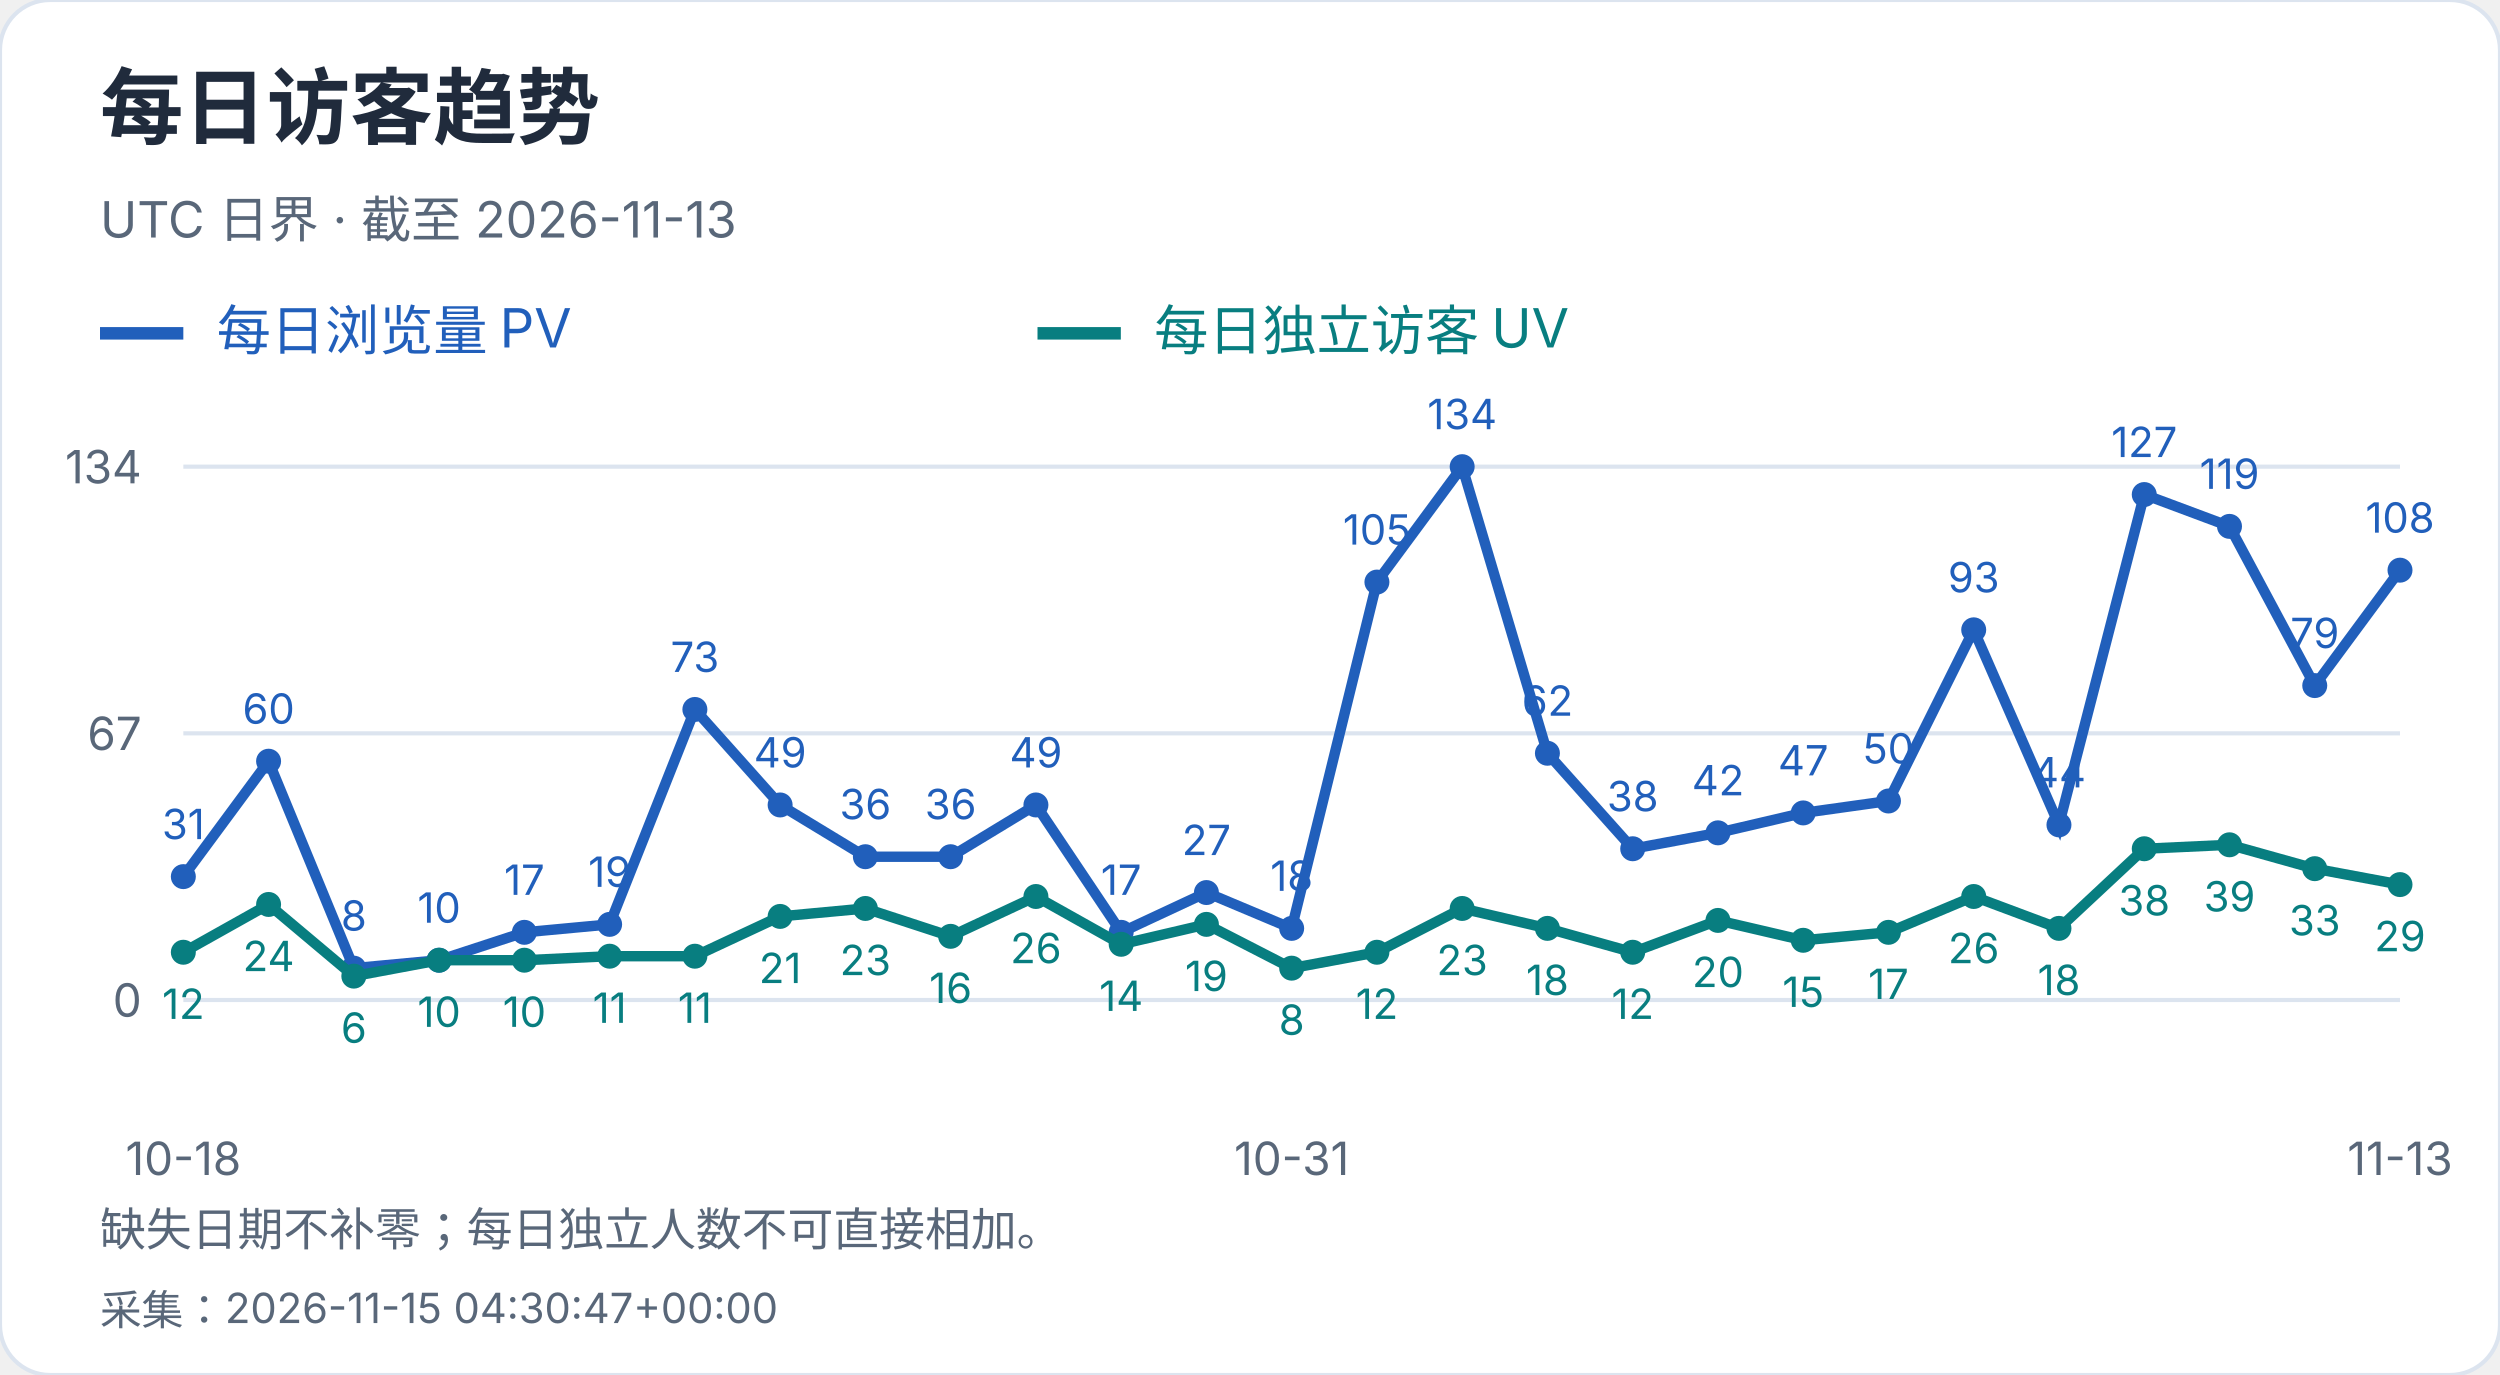
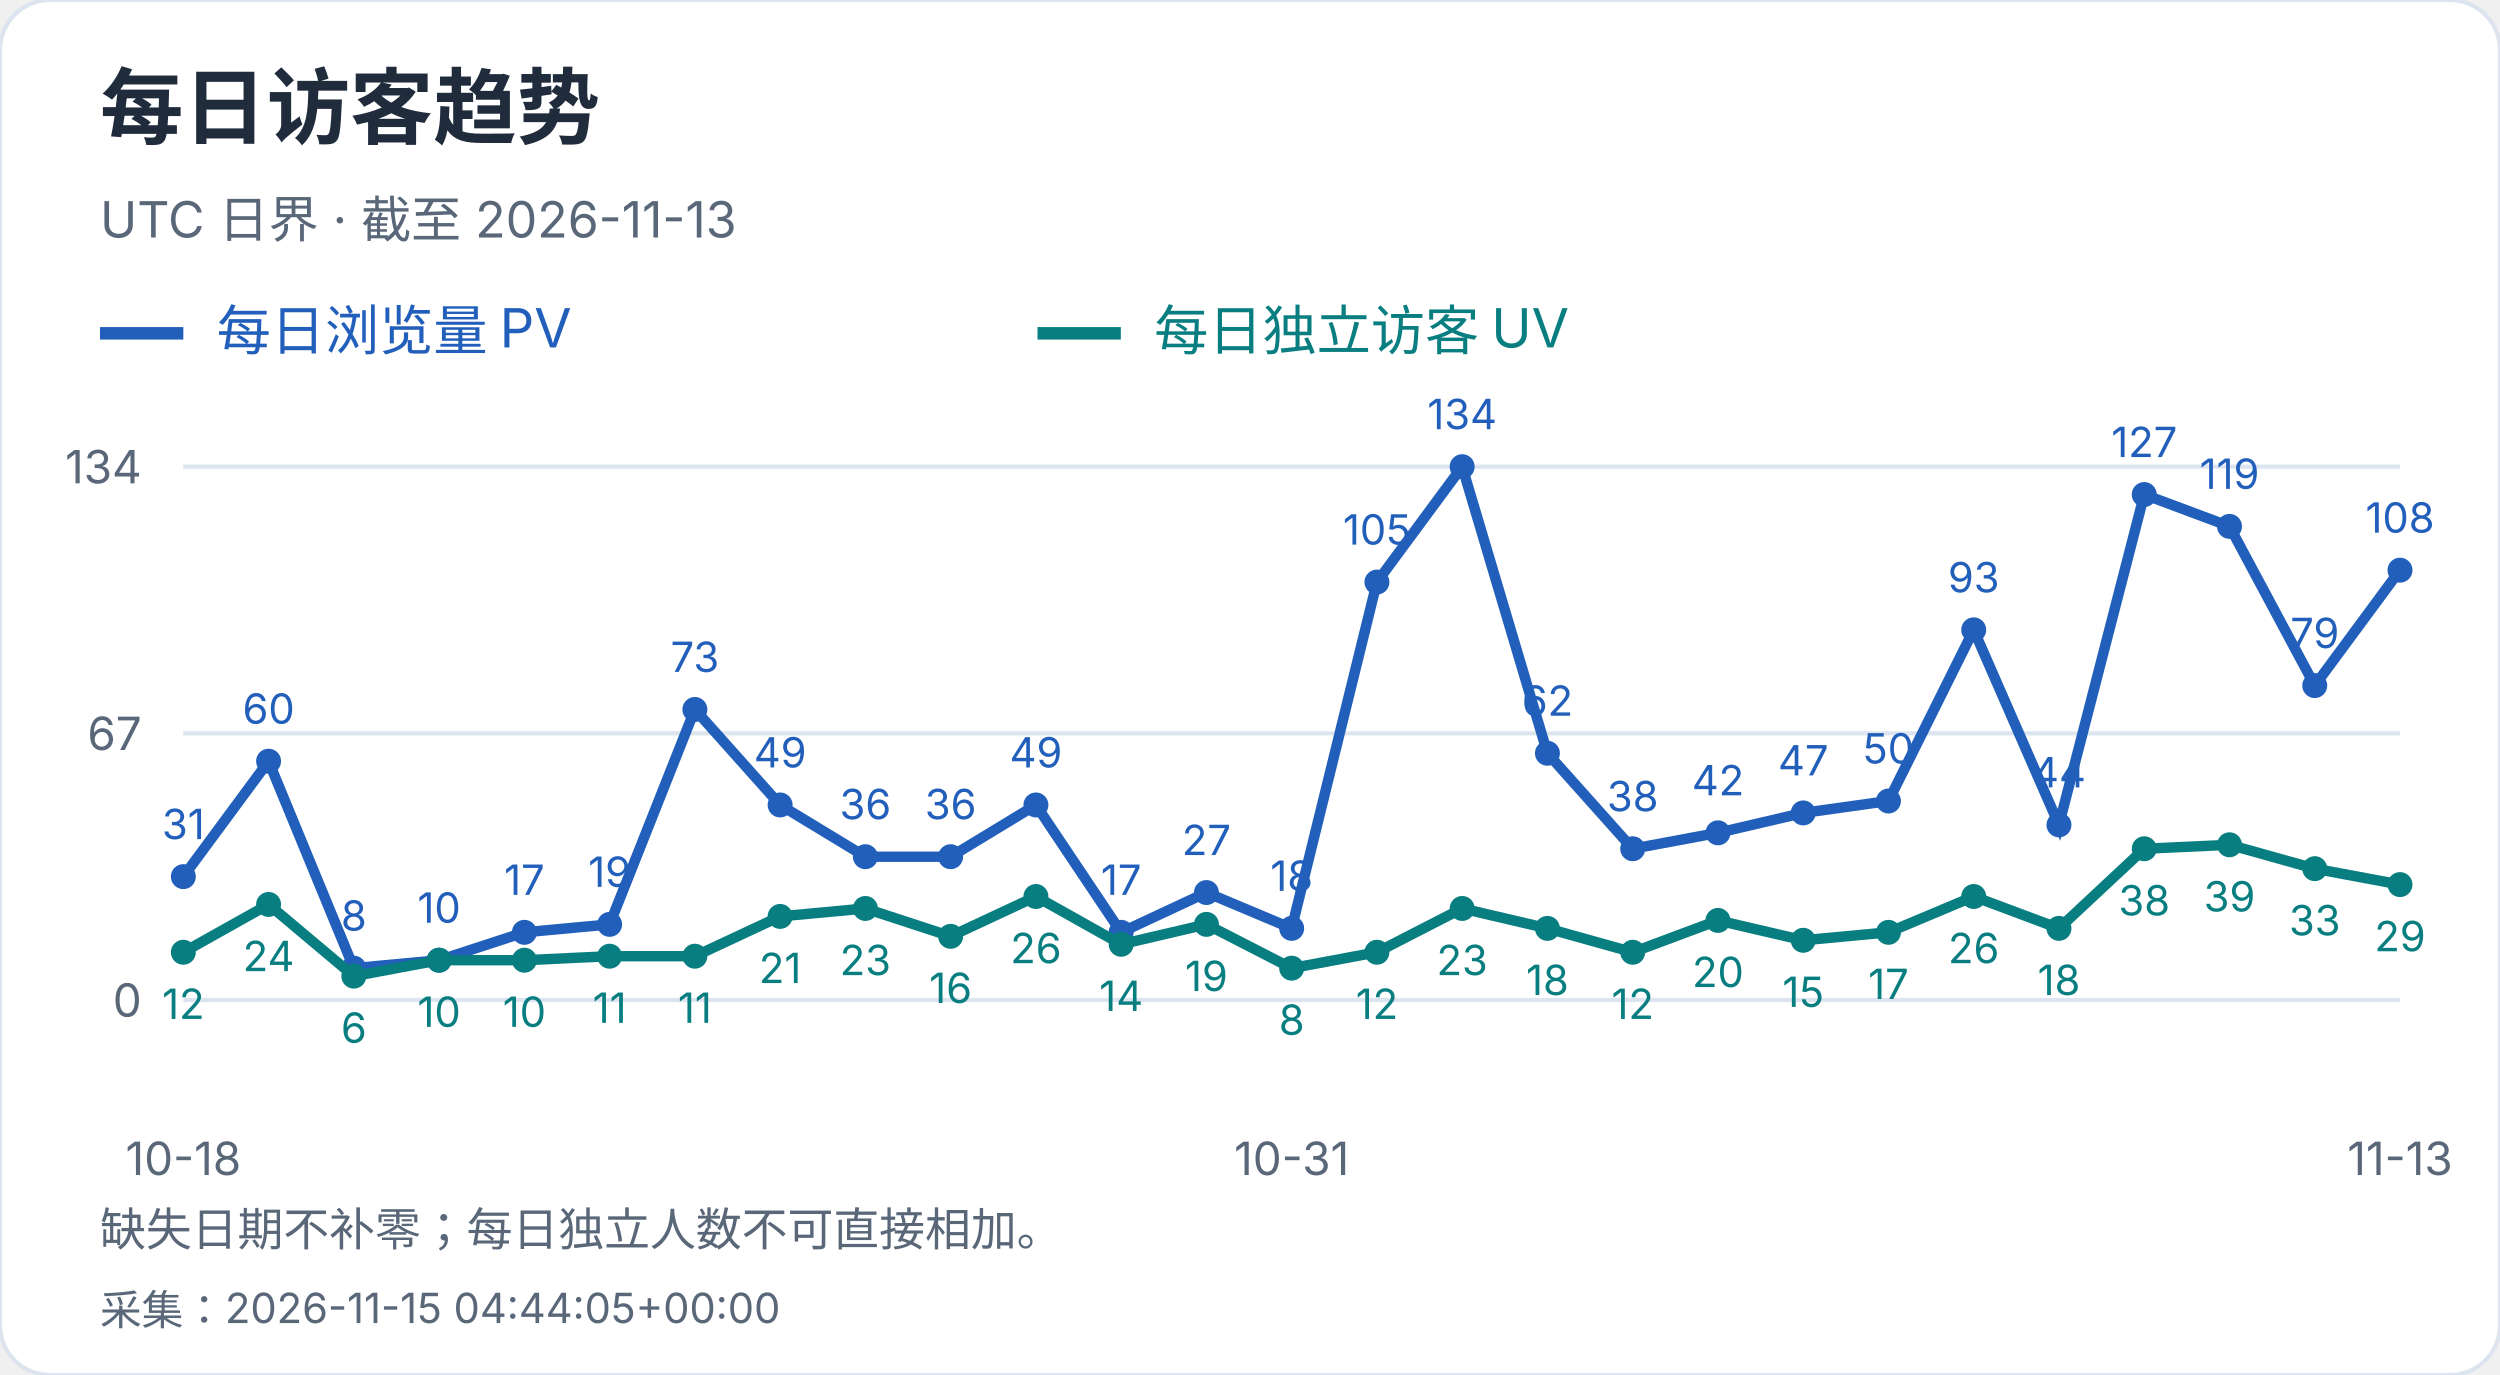
<svg xmlns="http://www.w3.org/2000/svg" width="600" height="330" viewBox="0 0 600 330" role="img" aria-label="每日访客趋势">
  <style>text{font-family:-apple-system,BlinkMacSystemFont,"Segoe UI","PingFang SC","Microsoft YaHei",sans-serif;font-variant-numeric:tabular-nums}</style>
  <rect width="600" height="330" rx="12" fill="white" stroke="#dce4ef" />
  <text x="24" y="33" font-size="20" fill="#202b3c" font-weight="650" text-anchor="start">每日访客趋势</text>
  <text x="24" y="57" font-size="12" fill="#596779" font-weight="400" text-anchor="start">UTC 日界 · 截至 2026-11-13</text>
  <path d="M24 80h20" stroke="#215fbb" stroke-width="3" />
  <text x="52" y="84" font-size="13" fill="#215fbb" font-weight="400" text-anchor="start">每日浏览量 PV</text>
  <path d="M249 80h20" stroke="#087e80" stroke-width="3" />
  <text x="277" y="84" font-size="13" fill="#087e80" font-weight="400" text-anchor="start">每日独立访客 UV</text>
  <path d="M44 240.0H576" stroke="#dce4ef" />
  <text x="34" y="244.0" font-size="11" fill="#596779" font-weight="400" text-anchor="end">0</text>
  <path d="M44 176.0H576" stroke="#dce4ef" />
  <text x="34" y="180.0" font-size="11" fill="#596779" font-weight="400" text-anchor="end">67</text>
  <path d="M44 112.0H576" stroke="#dce4ef" />
  <text x="34" y="116.0" font-size="11" fill="#596779" font-weight="400" text-anchor="end">134</text>
  <circle cx="44.00" cy="210.39" r="3" fill="#215fbb" />
  <text x="44.0" y="201.39" font-size="10" fill="#215fbb" font-weight="400" text-anchor="middle">31</text>
  <circle cx="64.46" cy="182.69" r="3" fill="#215fbb" />
  <text x="64.46" y="173.69" font-size="10" fill="#215fbb" font-weight="400" text-anchor="middle">60</text>
  <circle cx="84.92" cy="232.36" r="3" fill="#215fbb" />
  <text x="84.92" y="223.36" font-size="10" fill="#215fbb" font-weight="400" text-anchor="middle">8</text>
  <circle cx="105.38" cy="230.45" r="3" fill="#215fbb" />
  <text x="105.38" y="221.45" font-size="10" fill="#215fbb" font-weight="400" text-anchor="middle">10</text>
  <circle cx="125.85" cy="223.76" r="3" fill="#215fbb" />
  <text x="125.85" y="214.76" font-size="10" fill="#215fbb" font-weight="400" text-anchor="middle">17</text>
  <circle cx="146.31" cy="221.85" r="3" fill="#215fbb" />
  <text x="146.31" y="212.85" font-size="10" fill="#215fbb" font-weight="400" text-anchor="middle">19</text>
  <circle cx="166.77" cy="170.27" r="3" fill="#215fbb" />
  <text x="166.77" y="161.27" font-size="10" fill="#215fbb" font-weight="400" text-anchor="middle">73</text>
  <circle cx="187.23" cy="193.19" r="3" fill="#215fbb" />
  <text x="187.23" y="184.19" font-size="10" fill="#215fbb" font-weight="400" text-anchor="middle">49</text>
  <circle cx="207.69" cy="205.61" r="3" fill="#215fbb" />
  <text x="207.69" y="196.61" font-size="10" fill="#215fbb" font-weight="400" text-anchor="middle">36</text>
  <circle cx="228.15" cy="205.61" r="3" fill="#215fbb" />
  <text x="228.15" y="196.61" font-size="10" fill="#215fbb" font-weight="400" text-anchor="middle">36</text>
  <circle cx="248.62" cy="193.19" r="3" fill="#215fbb" />
  <text x="248.62" y="184.19" font-size="10" fill="#215fbb" font-weight="400" text-anchor="middle">49</text>
  <circle cx="269.08" cy="223.76" r="3" fill="#215fbb" />
  <text x="269.08" y="214.76" font-size="10" fill="#215fbb" font-weight="400" text-anchor="middle">17</text>
  <circle cx="289.54" cy="214.21" r="3" fill="#215fbb" />
  <text x="289.54" y="205.21" font-size="10" fill="#215fbb" font-weight="400" text-anchor="middle">27</text>
  <circle cx="310.00" cy="222.81" r="3" fill="#215fbb" />
  <text x="310.0" y="213.81" font-size="10" fill="#215fbb" font-weight="400" text-anchor="middle">18</text>
  <circle cx="330.46" cy="139.70" r="3" fill="#215fbb" />
  <text x="330.46" y="130.7" font-size="10" fill="#215fbb" font-weight="400" text-anchor="middle">105</text>
  <circle cx="350.92" cy="112.00" r="3" fill="#215fbb" />
  <text x="350.92" y="103.0" font-size="10" fill="#215fbb" font-weight="400" text-anchor="middle">134</text>
  <circle cx="371.38" cy="180.78" r="3" fill="#215fbb" />
  <text x="371.38" y="171.78" font-size="10" fill="#215fbb" font-weight="400" text-anchor="middle">62</text>
  <circle cx="391.85" cy="203.70" r="3" fill="#215fbb" />
  <text x="391.85" y="194.7" font-size="10" fill="#215fbb" font-weight="400" text-anchor="middle">38</text>
  <circle cx="412.31" cy="199.88" r="3" fill="#215fbb" />
  <text x="412.31" y="190.88" font-size="10" fill="#215fbb" font-weight="400" text-anchor="middle">42</text>
  <circle cx="432.77" cy="195.10" r="3" fill="#215fbb" />
  <text x="432.77" y="186.1" font-size="10" fill="#215fbb" font-weight="400" text-anchor="middle">47</text>
  <circle cx="453.23" cy="192.24" r="3" fill="#215fbb" />
  <text x="453.23" y="183.24" font-size="10" fill="#215fbb" font-weight="400" text-anchor="middle">50</text>
  <circle cx="473.69" cy="151.16" r="3" fill="#215fbb" />
  <text x="473.69" y="142.16" font-size="10" fill="#215fbb" font-weight="400" text-anchor="middle">93</text>
  <circle cx="494.15" cy="197.97" r="3" fill="#215fbb" />
  <text x="494.15" y="188.97" font-size="10" fill="#215fbb" font-weight="400" text-anchor="middle">44</text>
  <circle cx="514.62" cy="118.69" r="3" fill="#215fbb" />
  <text x="514.62" y="109.69" font-size="10" fill="#215fbb" font-weight="400" text-anchor="middle">127</text>
  <circle cx="535.08" cy="126.33" r="3" fill="#215fbb" />
  <text x="535.08" y="117.33" font-size="10" fill="#215fbb" font-weight="400" text-anchor="middle">119</text>
  <circle cx="555.54" cy="164.54" r="3" fill="#215fbb" />
  <text x="555.54" y="155.54" font-size="10" fill="#215fbb" font-weight="400" text-anchor="middle">79</text>
  <circle cx="576.00" cy="136.84" r="3" fill="#215fbb" />
  <text x="576.0" y="127.84" font-size="10" fill="#215fbb" font-weight="400" text-anchor="middle">108</text>
  <polyline points="44.00,210.39 64.46,182.69 84.92,232.36 105.38,230.45 125.85,223.76 146.31,221.85 166.77,170.27 187.23,193.19 207.69,205.61 228.15,205.61 248.62,193.19 269.08,223.76 289.54,214.21 310.00,222.81 330.46,139.70 350.92,112.00 371.38,180.78 391.85,203.70 412.31,199.88 432.77,195.10 453.23,192.24 473.69,151.16 494.15,197.97 514.62,118.69 535.08,126.33 555.54,164.54 576.00,136.84" fill="none" stroke="#215fbb" stroke-width="2.5" />
  <circle cx="44.00" cy="228.54" r="3" fill="#087e80" />
  <text x="44.0" y="244.54" font-size="10" fill="#087e80" font-weight="400" text-anchor="middle">12</text>
  <circle cx="64.46" cy="217.07" r="3" fill="#087e80" />
  <text x="64.46" y="233.07" font-size="10" fill="#087e80" font-weight="400" text-anchor="middle">24</text>
  <circle cx="84.92" cy="234.27" r="3" fill="#087e80" />
  <text x="84.92" y="250.27" font-size="10" fill="#087e80" font-weight="400" text-anchor="middle">6</text>
  <circle cx="105.38" cy="230.45" r="3" fill="#087e80" />
  <text x="105.38" y="246.45" font-size="10" fill="#087e80" font-weight="400" text-anchor="middle">10</text>
  <circle cx="125.85" cy="230.45" r="3" fill="#087e80" />
  <text x="125.85" y="246.45" font-size="10" fill="#087e80" font-weight="400" text-anchor="middle">10</text>
  <circle cx="146.31" cy="229.49" r="3" fill="#087e80" />
  <text x="146.31" y="245.49" font-size="10" fill="#087e80" font-weight="400" text-anchor="middle">11</text>
  <circle cx="166.77" cy="229.49" r="3" fill="#087e80" />
  <text x="166.77" y="245.49" font-size="10" fill="#087e80" font-weight="400" text-anchor="middle">11</text>
  <circle cx="187.23" cy="219.94" r="3" fill="#087e80" />
  <text x="187.23" y="235.94" font-size="10" fill="#087e80" font-weight="400" text-anchor="middle">21</text>
  <circle cx="207.69" cy="218.03" r="3" fill="#087e80" />
  <text x="207.69" y="234.03" font-size="10" fill="#087e80" font-weight="400" text-anchor="middle">23</text>
  <circle cx="228.15" cy="224.72" r="3" fill="#087e80" />
  <text x="228.15" y="240.72" font-size="10" fill="#087e80" font-weight="400" text-anchor="middle">16</text>
  <circle cx="248.62" cy="215.16" r="3" fill="#087e80" />
  <text x="248.62" y="231.16" font-size="10" fill="#087e80" font-weight="400" text-anchor="middle">26</text>
  <circle cx="269.08" cy="226.63" r="3" fill="#087e80" />
  <text x="269.08" y="242.63" font-size="10" fill="#087e80" font-weight="400" text-anchor="middle">14</text>
  <circle cx="289.54" cy="221.85" r="3" fill="#087e80" />
  <text x="289.54" y="237.85" font-size="10" fill="#087e80" font-weight="400" text-anchor="middle">19</text>
  <circle cx="310.00" cy="232.36" r="3" fill="#087e80" />
  <text x="310.0" y="248.36" font-size="10" fill="#087e80" font-weight="400" text-anchor="middle">8</text>
  <circle cx="330.46" cy="228.54" r="3" fill="#087e80" />
  <text x="330.46" y="244.54" font-size="10" fill="#087e80" font-weight="400" text-anchor="middle">12</text>
  <circle cx="350.92" cy="218.03" r="3" fill="#087e80" />
  <text x="350.92" y="234.03" font-size="10" fill="#087e80" font-weight="400" text-anchor="middle">23</text>
  <circle cx="371.38" cy="222.81" r="3" fill="#087e80" />
  <text x="371.38" y="238.81" font-size="10" fill="#087e80" font-weight="400" text-anchor="middle">18</text>
  <circle cx="391.85" cy="228.54" r="3" fill="#087e80" />
  <text x="391.85" y="244.54" font-size="10" fill="#087e80" font-weight="400" text-anchor="middle">12</text>
  <circle cx="412.31" cy="220.90" r="3" fill="#087e80" />
  <text x="412.31" y="236.9" font-size="10" fill="#087e80" font-weight="400" text-anchor="middle">20</text>
  <circle cx="432.77" cy="225.67" r="3" fill="#087e80" />
  <text x="432.77" y="241.67" font-size="10" fill="#087e80" font-weight="400" text-anchor="middle">15</text>
  <circle cx="453.23" cy="223.76" r="3" fill="#087e80" />
  <text x="453.23" y="239.76" font-size="10" fill="#087e80" font-weight="400" text-anchor="middle">17</text>
  <circle cx="473.69" cy="215.16" r="3" fill="#087e80" />
  <text x="473.69" y="231.16" font-size="10" fill="#087e80" font-weight="400" text-anchor="middle">26</text>
  <circle cx="494.15" cy="222.81" r="3" fill="#087e80" />
  <text x="494.15" y="238.81" font-size="10" fill="#087e80" font-weight="400" text-anchor="middle">18</text>
  <circle cx="514.62" cy="203.70" r="3" fill="#087e80" />
  <text x="514.62" y="219.7" font-size="10" fill="#087e80" font-weight="400" text-anchor="middle">38</text>
  <circle cx="535.08" cy="202.75" r="3" fill="#087e80" />
  <text x="535.08" y="218.75" font-size="10" fill="#087e80" font-weight="400" text-anchor="middle">39</text>
  <circle cx="555.54" cy="208.48" r="3" fill="#087e80" />
  <text x="555.54" y="224.48" font-size="10" fill="#087e80" font-weight="400" text-anchor="middle">33</text>
  <circle cx="576.00" cy="212.30" r="3" fill="#087e80" />
  <text x="576.0" y="228.3" font-size="10" fill="#087e80" font-weight="400" text-anchor="middle">29</text>
  <polyline points="44.00,228.54 64.46,217.07 84.92,234.27 105.38,230.45 125.85,230.45 146.31,229.49 166.77,229.49 187.23,219.94 207.69,218.03 228.15,224.72 248.62,215.16 269.08,226.63 289.54,221.85 310.00,232.36 330.46,228.54 350.92,218.03 371.38,222.81 391.85,228.54 412.31,220.90 432.77,225.67 453.23,223.76 473.69,215.16 494.15,222.81 514.62,203.70 535.08,202.75 555.54,208.48 576.00,212.30" fill="none" stroke="#087e80" stroke-width="2.5" />
  <text x="44.0" y="282" font-size="11" fill="#596779" font-weight="400" text-anchor="middle">10-18</text>
  <text x="310.0" y="282" font-size="11" fill="#596779" font-weight="400" text-anchor="middle">10-31</text>
  <text x="576.0" y="282" font-size="11" fill="#596779" font-weight="400" text-anchor="middle">11-13</text>
  <text x="24" y="299" font-size="11" fill="#596779" font-weight="400" text-anchor="start">缺失日期不补零；每日独立人数不可直接相加。</text>
-   <text x="24" y="318" font-size="10" fill="#596779" font-weight="400" text-anchor="start">采集：2026-11-15 04:30:47+00:00</text>
+   <text x="24" y="318" font-size="10" fill="#596779" font-weight="400" text-anchor="start">采集：2026-11-15 04:44:05+00:00</text>
</svg>
